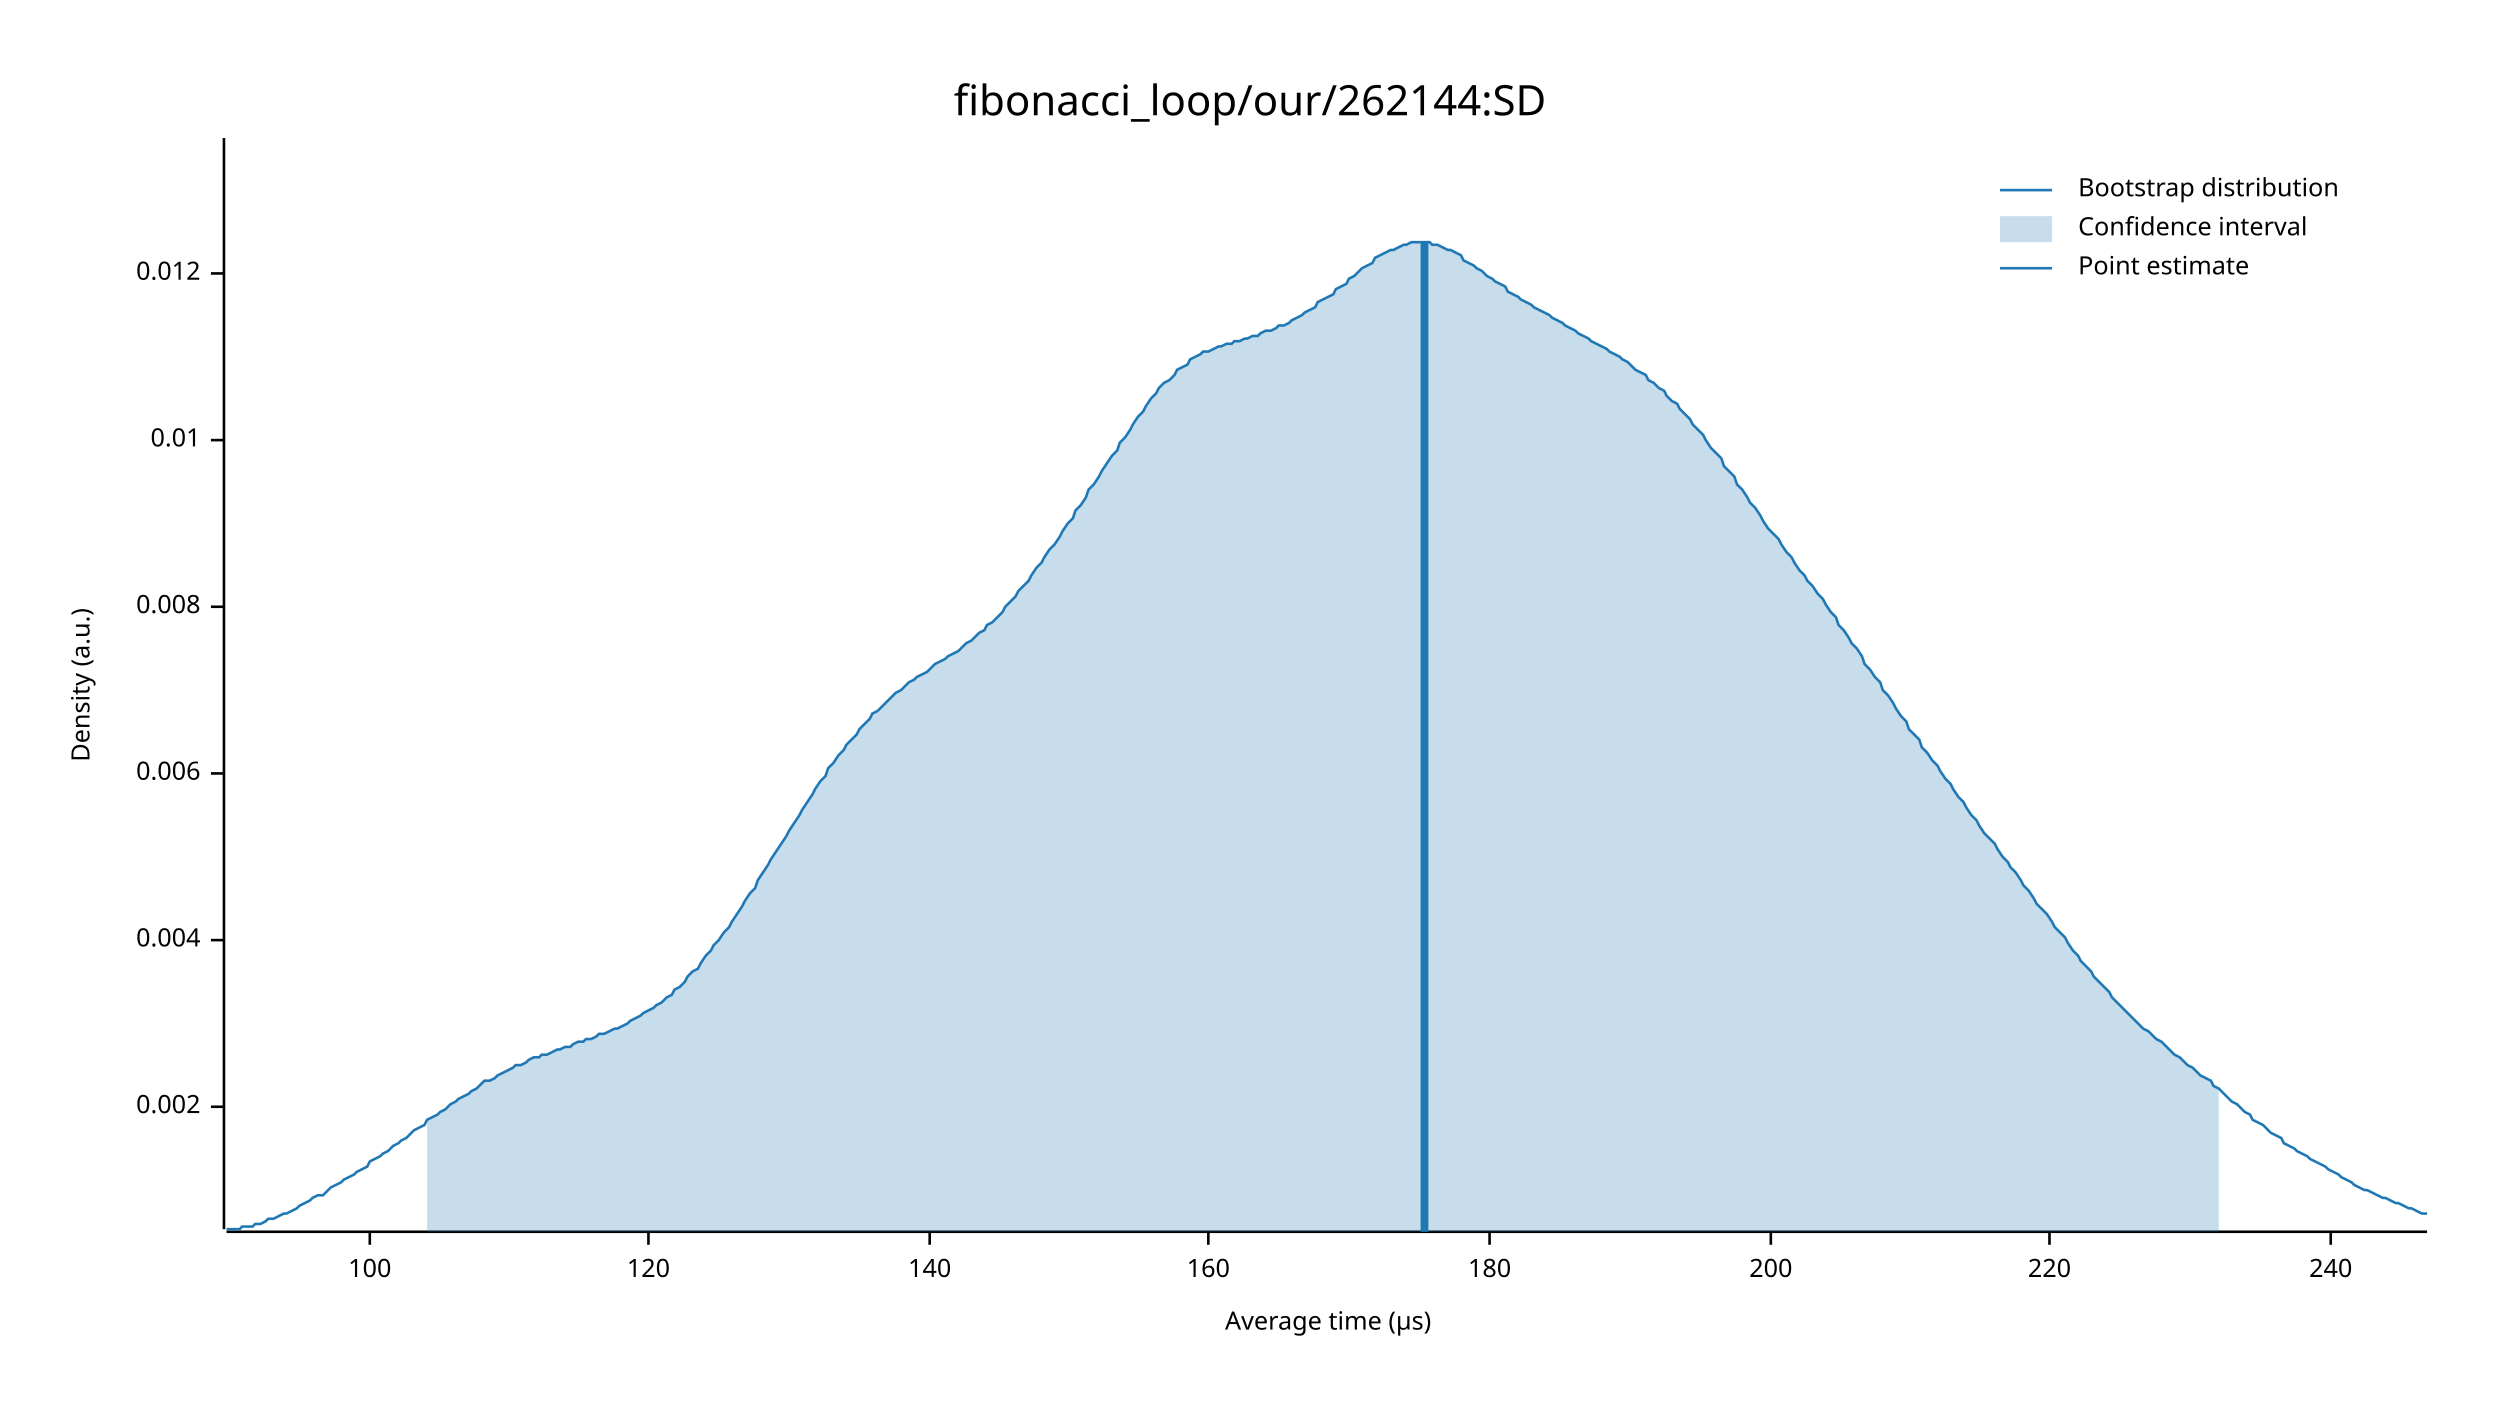
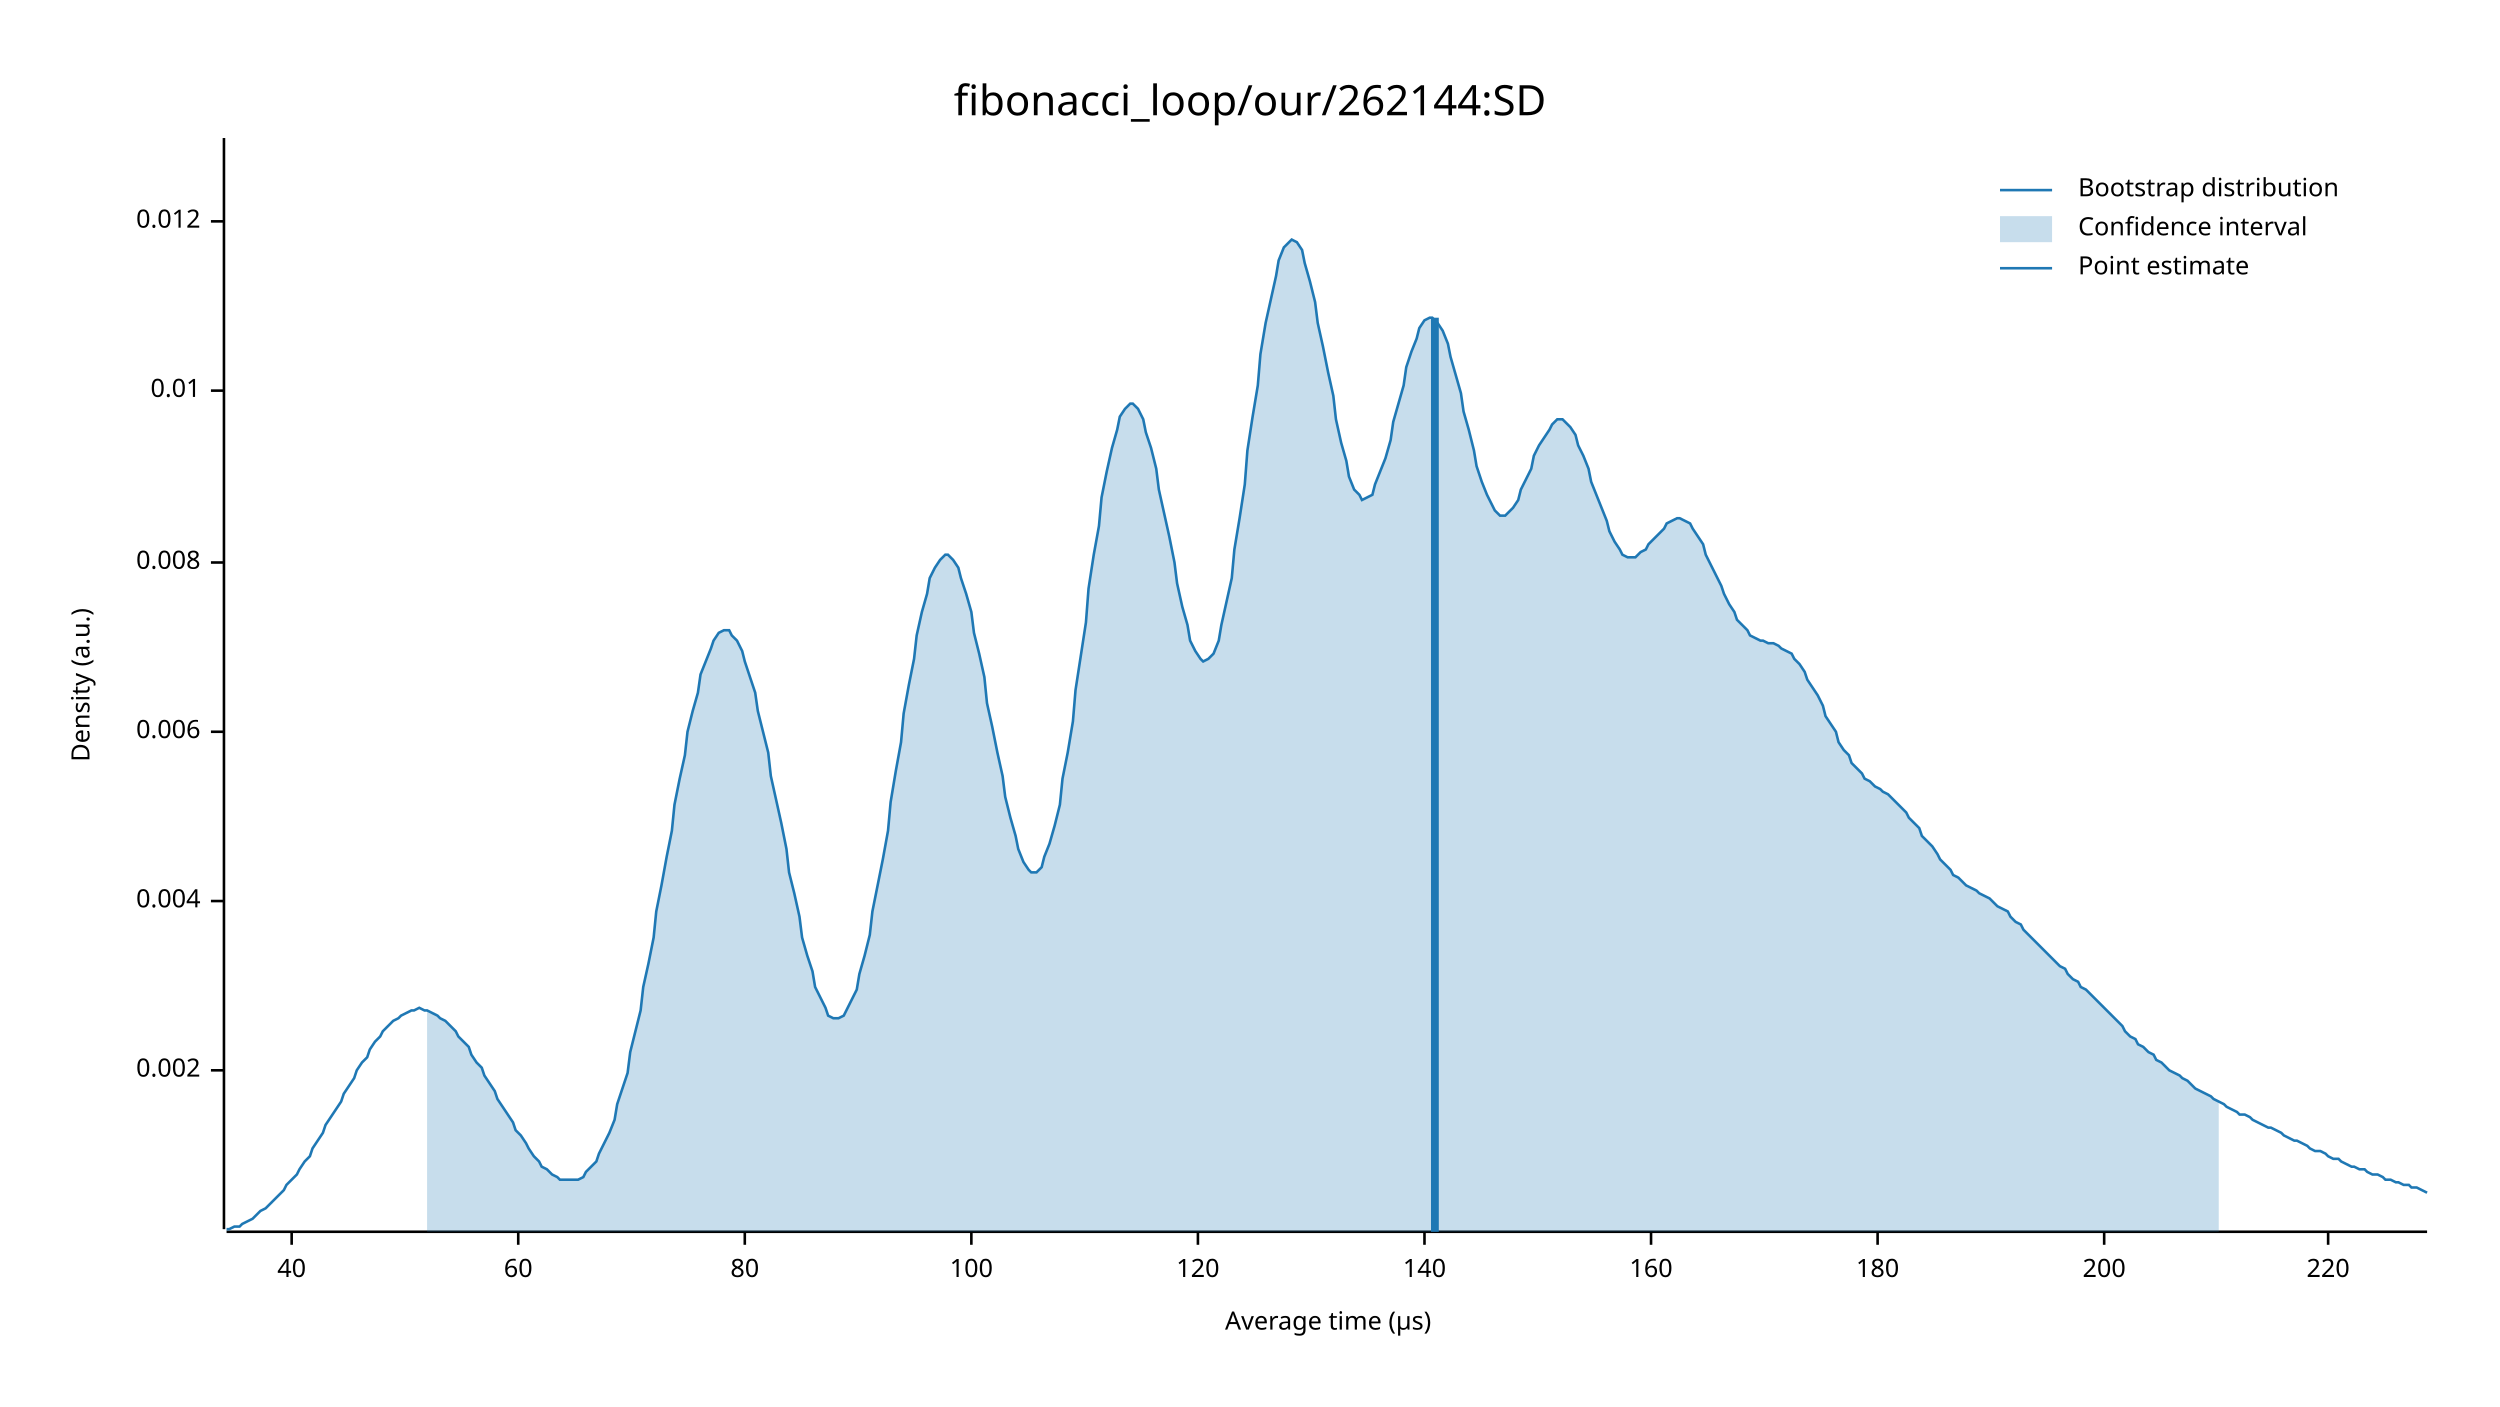
<svg xmlns="http://www.w3.org/2000/svg" width="960" height="540" viewBox="0 0 960 540">
  <text x="480" y="32" dy="0.76em" text-anchor="middle" font-family="sans-serif" font-size="16.129" opacity="1" fill="#000000">
fibonacci_loop/our/262144:SD
</text>
  <text x="27" y="263" dy="0.76em" text-anchor="middle" font-family="sans-serif" font-size="9.677" opacity="1" fill="#000000" transform="rotate(270, 27, 263)">
Density (a.u.)
</text>
  <text x="510" y="513" dy="-0.5ex" text-anchor="middle" font-family="sans-serif" font-size="9.677" opacity="1" fill="#000000">
Average time (µs)
</text>
  <polyline fill="none" opacity="1" stroke="#000000" stroke-width="1" points="86,53 86,472 " />
-   <text x="77" y="425" dy="0.5ex" text-anchor="end" font-family="sans-serif" font-size="9.677" opacity="1" fill="#000000">
+   <text x="77" y="411" dy="0.5ex" text-anchor="end" font-family="sans-serif" font-size="9.677" opacity="1" fill="#000000">
0.002
</text>
-   <polyline fill="none" opacity="1" stroke="#000000" stroke-width="1" points="81,425 86,425 " />
-   <text x="77" y="361" dy="0.5ex" text-anchor="end" font-family="sans-serif" font-size="9.677" opacity="1" fill="#000000">
+   <polyline fill="none" opacity="1" stroke="#000000" stroke-width="1" points="81,411 86,411 " />
+   <text x="77" y="346" dy="0.5ex" text-anchor="end" font-family="sans-serif" font-size="9.677" opacity="1" fill="#000000">
0.004
</text>
-   <polyline fill="none" opacity="1" stroke="#000000" stroke-width="1" points="81,361 86,361 " />
-   <text x="77" y="297" dy="0.5ex" text-anchor="end" font-family="sans-serif" font-size="9.677" opacity="1" fill="#000000">
+   <polyline fill="none" opacity="1" stroke="#000000" stroke-width="1" points="81,346 86,346 " />
+   <text x="77" y="281" dy="0.5ex" text-anchor="end" font-family="sans-serif" font-size="9.677" opacity="1" fill="#000000">
0.006
</text>
-   <polyline fill="none" opacity="1" stroke="#000000" stroke-width="1" points="81,297 86,297 " />
-   <text x="77" y="233" dy="0.5ex" text-anchor="end" font-family="sans-serif" font-size="9.677" opacity="1" fill="#000000">
+   <polyline fill="none" opacity="1" stroke="#000000" stroke-width="1" points="81,281 86,281 " />
+   <text x="77" y="216" dy="0.5ex" text-anchor="end" font-family="sans-serif" font-size="9.677" opacity="1" fill="#000000">
0.008
</text>
-   <polyline fill="none" opacity="1" stroke="#000000" stroke-width="1" points="81,233 86,233 " />
-   <text x="77" y="169" dy="0.5ex" text-anchor="end" font-family="sans-serif" font-size="9.677" opacity="1" fill="#000000">
+   <polyline fill="none" opacity="1" stroke="#000000" stroke-width="1" points="81,216 86,216 " />
+   <text x="77" y="150" dy="0.5ex" text-anchor="end" font-family="sans-serif" font-size="9.677" opacity="1" fill="#000000">
0.01
</text>
-   <polyline fill="none" opacity="1" stroke="#000000" stroke-width="1" points="81,169 86,169 " />
-   <text x="77" y="105" dy="0.5ex" text-anchor="end" font-family="sans-serif" font-size="9.677" opacity="1" fill="#000000">
+   <polyline fill="none" opacity="1" stroke="#000000" stroke-width="1" points="81,150 86,150 " />
+   <text x="77" y="85" dy="0.5ex" text-anchor="end" font-family="sans-serif" font-size="9.677" opacity="1" fill="#000000">
0.012
</text>
-   <polyline fill="none" opacity="1" stroke="#000000" stroke-width="1" points="81,105 86,105 " />
+   <polyline fill="none" opacity="1" stroke="#000000" stroke-width="1" points="81,85 86,85 " />
  <polyline fill="none" opacity="1" stroke="#000000" stroke-width="1" points="87,473 932,473 " />
-   <text x="142" y="483" dy="0.76em" text-anchor="middle" font-family="sans-serif" font-size="9.677" opacity="1" fill="#000000">
+   <text x="112" y="483" dy="0.76em" text-anchor="middle" font-family="sans-serif" font-size="9.677" opacity="1" fill="#000000">
+ 40
+ </text>
+   <polyline fill="none" opacity="1" stroke="#000000" stroke-width="1" points="112,473 112,478 " />
+   <text x="199" y="483" dy="0.76em" text-anchor="middle" font-family="sans-serif" font-size="9.677" opacity="1" fill="#000000">
+ 60
+ </text>
+   <polyline fill="none" opacity="1" stroke="#000000" stroke-width="1" points="199,473 199,478 " />
+   <text x="286" y="483" dy="0.76em" text-anchor="middle" font-family="sans-serif" font-size="9.677" opacity="1" fill="#000000">
+ 80
+ </text>
+   <polyline fill="none" opacity="1" stroke="#000000" stroke-width="1" points="286,473 286,478 " />
+   <text x="373" y="483" dy="0.76em" text-anchor="middle" font-family="sans-serif" font-size="9.677" opacity="1" fill="#000000">
100
</text>
-   <polyline fill="none" opacity="1" stroke="#000000" stroke-width="1" points="142,473 142,478 " />
-   <text x="249" y="483" dy="0.76em" text-anchor="middle" font-family="sans-serif" font-size="9.677" opacity="1" fill="#000000">
+   <polyline fill="none" opacity="1" stroke="#000000" stroke-width="1" points="373,473 373,478 " />
+   <text x="460" y="483" dy="0.76em" text-anchor="middle" font-family="sans-serif" font-size="9.677" opacity="1" fill="#000000">
120
</text>
-   <polyline fill="none" opacity="1" stroke="#000000" stroke-width="1" points="249,473 249,478 " />
-   <text x="357" y="483" dy="0.76em" text-anchor="middle" font-family="sans-serif" font-size="9.677" opacity="1" fill="#000000">
+   <polyline fill="none" opacity="1" stroke="#000000" stroke-width="1" points="460,473 460,478 " />
+   <text x="547" y="483" dy="0.76em" text-anchor="middle" font-family="sans-serif" font-size="9.677" opacity="1" fill="#000000">
140
</text>
-   <polyline fill="none" opacity="1" stroke="#000000" stroke-width="1" points="357,473 357,478 " />
-   <text x="464" y="483" dy="0.76em" text-anchor="middle" font-family="sans-serif" font-size="9.677" opacity="1" fill="#000000">
+   <polyline fill="none" opacity="1" stroke="#000000" stroke-width="1" points="547,473 547,478 " />
+   <text x="634" y="483" dy="0.76em" text-anchor="middle" font-family="sans-serif" font-size="9.677" opacity="1" fill="#000000">
160
</text>
-   <polyline fill="none" opacity="1" stroke="#000000" stroke-width="1" points="464,473 464,478 " />
-   <text x="572" y="483" dy="0.76em" text-anchor="middle" font-family="sans-serif" font-size="9.677" opacity="1" fill="#000000">
+   <polyline fill="none" opacity="1" stroke="#000000" stroke-width="1" points="634,473 634,478 " />
+   <text x="721" y="483" dy="0.76em" text-anchor="middle" font-family="sans-serif" font-size="9.677" opacity="1" fill="#000000">
180
</text>
-   <polyline fill="none" opacity="1" stroke="#000000" stroke-width="1" points="572,473 572,478 " />
-   <text x="680" y="483" dy="0.76em" text-anchor="middle" font-family="sans-serif" font-size="9.677" opacity="1" fill="#000000">
+   <polyline fill="none" opacity="1" stroke="#000000" stroke-width="1" points="721,473 721,478 " />
+   <text x="808" y="483" dy="0.76em" text-anchor="middle" font-family="sans-serif" font-size="9.677" opacity="1" fill="#000000">
200
</text>
-   <polyline fill="none" opacity="1" stroke="#000000" stroke-width="1" points="680,473 680,478 " />
-   <text x="787" y="483" dy="0.76em" text-anchor="middle" font-family="sans-serif" font-size="9.677" opacity="1" fill="#000000">
+   <polyline fill="none" opacity="1" stroke="#000000" stroke-width="1" points="808,473 808,478 " />
+   <text x="894" y="483" dy="0.76em" text-anchor="middle" font-family="sans-serif" font-size="9.677" opacity="1" fill="#000000">
220
</text>
-   <polyline fill="none" opacity="1" stroke="#000000" stroke-width="1" points="787,473 787,478 " />
-   <text x="895" y="483" dy="0.76em" text-anchor="middle" font-family="sans-serif" font-size="9.677" opacity="1" fill="#000000">
- 240
- </text>
-   <polyline fill="none" opacity="1" stroke="#000000" stroke-width="1" points="895,473 895,478 " />
-   <polyline fill="none" opacity="1" stroke="#1F78B4" stroke-width="1" points="87,472 88,472 90,472 92,472 93,471 95,471 97,471 98,470 100,470 102,469 103,468 105,468 107,467 109,466 110,466 112,465 114,464 115,463 117,462 119,461 120,460 122,459 124,459 125,458 127,456 129,455 131,454 132,453 134,452 136,451 137,450 139,449 141,448 142,446 144,445 146,444 147,443 149,442 151,440 153,439 154,438 156,437 158,435 159,434 161,433 163,432 164,430 166,429 168,428 169,427 171,426 173,424 175,423 176,422 178,421 180,420 181,419 183,418 185,416 186,415 188,415 190,414 191,413 193,412 195,411 197,410 198,409 200,409 202,408 203,407 205,406 207,406 208,405 210,405 212,404 214,403 215,403 217,402 219,402 220,401 222,400 224,400 225,399 227,399 229,398 230,397 232,397 234,396 236,395 237,395 239,394 241,393 242,392 244,391 246,390 247,389 249,388 251,387 252,386 254,385 256,383 258,382 259,380 261,379 263,377 264,375 266,373 268,372 269,370 271,367 273,365 274,363 276,361 278,358 280,356 281,354 283,351 285,348 286,346 288,343 290,341 291,338 293,335 295,332 296,330 298,327 300,324 302,321 303,319 305,316 307,313 308,311 310,308 312,305 313,303 315,300 317,298 318,295 320,293 322,290 324,288 325,286 327,284 329,282 330,280 332,278 334,276 335,274 337,273 339,271 341,269 342,268 344,266 346,265 347,264 349,262 351,261 352,260 354,259 356,258 357,257 359,255 361,254 363,253 364,252 366,251 368,250 369,249 371,247 373,246 374,245 376,243 378,242 379,240 381,239 383,237 385,235 386,233 388,231 390,229 391,227 393,225 395,223 396,221 398,218 400,216 401,214 403,211 405,209 407,206 408,204 410,201 412,199 413,196 415,194 417,191 418,188 420,186 422,183 423,181 425,178 427,175 429,173 430,170 432,168 434,165 435,163 437,160 439,158 440,156 442,153 444,151 445,149 447,147 449,146 451,144 452,142 454,141 456,140 457,138 459,137 461,136 462,135 464,135 466,134 468,133 469,133 471,132 473,132 474,131 476,131 478,130 479,130 481,129 483,129 484,128 486,127 488,127 490,126 491,125 493,125 495,124 496,123 498,122 500,121 501,120 503,119 505,118 506,116 508,115 510,114 512,113 513,111 515,110 517,109 518,107 520,106 522,104 523,103 525,102 527,101 528,99 530,98 532,97 534,96 535,96 537,95 539,94 540,94 542,93 544,93 545,93 547,93 549,93 550,94 552,94 554,95 556,96 557,96 559,97 561,98 562,100 564,101 566,102 567,103 569,104 571,106 573,107 574,108 576,109 578,110 579,112 581,113 583,114 584,115 586,116 588,117 589,118 591,119 593,120 595,121 596,122 598,123 600,124 601,125 603,126 605,127 606,128 608,129 610,130 611,131 613,132 615,133 617,134 618,135 620,136 622,137 623,138 625,139 627,141 628,142 630,143 632,144 633,146 635,147 637,149 639,150 640,152 642,154 644,155 645,157 647,159 649,161 650,163 652,165 654,167 655,169 657,172 659,174 661,176 662,179 664,181 666,183 667,186 669,188 671,191 672,193 674,195 676,198 677,200 679,203 681,205 683,207 684,209 686,212 688,214 689,216 691,219 693,221 694,223 696,225 698,228 700,230 701,232 703,235 705,237 706,240 708,242 710,245 711,247 713,249 715,252 716,255 718,257 720,260 722,262 723,265 725,267 727,270 728,272 730,275 732,277 733,280 735,282 737,284 738,287 740,289 742,292 744,294 745,296 747,299 749,301 750,303 752,306 754,308 755,310 757,313 759,315 760,317 762,320 764,322 766,324 767,326 769,329 771,331 772,333 774,335 776,338 777,340 779,342 781,345 782,347 784,349 786,351 788,354 789,356 791,358 793,360 794,362 796,365 798,367 799,369 801,371 803,373 804,375 806,377 808,379 810,381 811,383 813,385 815,387 816,388 818,390 820,392 821,393 823,395 825,396 827,398 828,399 830,400 832,402 833,403 835,405 837,406 838,407 840,409 842,410 843,411 845,413 847,414 849,415 850,417 852,418 854,420 855,421 857,423 859,424 860,425 862,427 864,428 865,430 867,431 869,432 871,434 872,435 874,436 876,437 877,439 879,440 881,441 882,442 884,443 886,444 887,445 889,446 891,447 893,448 894,449 896,450 898,451 899,452 901,453 903,454 904,455 906,456 908,457 909,457 911,458 913,459 915,460 916,460 918,461 920,462 921,462 923,463 925,464 926,464 928,465 930,466 932,466 " />
-   <polygon opacity="0.25" fill="#1F78B4" points="164,430 166,429 168,428 169,427 171,426 173,424 175,423 176,422 178,421 180,420 181,419 183,418 185,416 186,415 188,415 190,414 191,413 193,412 195,411 197,410 198,409 200,409 202,408 203,407 205,406 207,406 208,405 210,405 212,404 214,403 215,403 217,402 219,402 220,401 222,400 224,400 225,399 227,399 229,398 230,397 232,397 234,396 236,395 237,395 239,394 241,393 242,392 244,391 246,390 247,389 249,388 251,387 252,386 254,385 256,383 258,382 259,380 261,379 263,377 264,375 266,373 268,372 269,370 271,367 273,365 274,363 276,361 278,358 280,356 281,354 283,351 285,348 286,346 288,343 290,341 291,338 293,335 295,332 296,330 298,327 300,324 302,321 303,319 305,316 307,313 308,311 310,308 312,305 313,303 315,300 317,298 318,295 320,293 322,290 324,288 325,286 327,284 329,282 330,280 332,278 334,276 335,274 337,273 339,271 341,269 342,268 344,266 346,265 347,264 349,262 351,261 352,260 354,259 356,258 357,257 359,255 361,254 363,253 364,252 366,251 368,250 369,249 371,247 373,246 374,245 376,243 378,242 379,240 381,239 383,237 385,235 386,233 388,231 390,229 391,227 393,225 395,223 396,221 398,218 400,216 401,214 403,211 405,209 407,206 408,204 410,201 412,199 413,196 415,194 417,191 418,188 420,186 422,183 423,181 425,178 427,175 429,173 430,170 432,168 434,165 435,163 437,160 439,158 440,156 442,153 444,151 445,149 447,147 449,146 451,144 452,142 454,141 456,140 457,138 459,137 461,136 462,135 464,135 466,134 468,133 469,133 471,132 473,132 474,131 476,131 478,130 479,130 481,129 483,129 484,128 486,127 488,127 490,126 491,125 493,125 495,124 496,123 498,122 500,121 501,120 503,119 505,118 506,116 508,115 510,114 512,113 513,111 515,110 517,109 518,107 520,106 522,104 523,103 525,102 527,101 528,99 530,98 532,97 534,96 535,96 537,95 539,94 540,94 542,93 544,93 545,93 547,93 549,93 550,94 552,94 554,95 556,96 557,96 559,97 561,98 562,100 564,101 566,102 567,103 569,104 571,106 573,107 574,108 576,109 578,110 579,112 581,113 583,114 584,115 586,116 588,117 589,118 591,119 593,120 595,121 596,122 598,123 600,124 601,125 603,126 605,127 606,128 608,129 610,130 611,131 613,132 615,133 617,134 618,135 620,136 622,137 623,138 625,139 627,141 628,142 630,143 632,144 633,146 635,147 637,149 639,150 640,152 642,154 644,155 645,157 647,159 649,161 650,163 652,165 654,167 655,169 657,172 659,174 661,176 662,179 664,181 666,183 667,186 669,188 671,191 672,193 674,195 676,198 677,200 679,203 681,205 683,207 684,209 686,212 688,214 689,216 691,219 693,221 694,223 696,225 698,228 700,230 701,232 703,235 705,237 706,240 708,242 710,245 711,247 713,249 715,252 716,255 718,257 720,260 722,262 723,265 725,267 727,270 728,272 730,275 732,277 733,280 735,282 737,284 738,287 740,289 742,292 744,294 745,296 747,299 749,301 750,303 752,306 754,308 755,310 757,313 759,315 760,317 762,320 764,322 766,324 767,326 769,329 771,331 772,333 774,335 776,338 777,340 779,342 781,345 782,347 784,349 786,351 788,354 789,356 791,358 793,360 794,362 796,365 798,367 799,369 801,371 803,373 804,375 806,377 808,379 810,381 811,383 813,385 815,387 816,388 818,390 820,392 821,393 823,395 825,396 827,398 828,399 830,400 832,402 833,403 835,405 837,406 838,407 840,409 842,410 843,411 845,413 847,414 849,415 850,417 852,418 852,473 164,473 " />
-   <polyline fill="none" opacity="1" stroke="#1F78B4" stroke-width="3" points="547,473 547,93 " />
+   <polyline fill="none" opacity="1" stroke="#000000" stroke-width="1" points="894,473 894,478 " />
+   <polyline fill="none" opacity="1" stroke="#1F78B4" stroke-width="1" points="87,472 88,472 90,471 92,471 93,470 95,469 97,468 98,467 100,465 102,464 103,463 105,461 107,459 109,457 110,455 112,453 114,451 115,449 117,446 119,444 120,441 122,438 124,435 125,432 127,429 129,426 131,423 132,420 134,417 136,414 137,411 139,408 141,406 142,403 144,400 146,398 147,396 149,394 151,392 153,391 154,390 156,389 158,388 159,388 161,387 163,388 164,388 166,389 168,390 169,391 171,392 173,394 175,396 176,398 178,400 180,402 181,405 183,408 185,410 186,413 188,416 190,419 191,422 193,425 195,428 197,431 198,434 200,436 202,439 203,441 205,444 207,446 208,448 210,449 212,451 214,452 215,453 217,453 219,453 220,453 222,453 224,452 225,450 227,448 229,446 230,443 232,439 234,435 236,430 237,424 239,418 241,412 242,404 244,396 246,388 247,379 249,370 251,360 252,350 254,340 256,329 258,319 259,309 261,299 263,290 264,281 266,273 268,266 269,259 271,254 273,249 274,246 276,243 278,242 280,242 281,244 283,246 285,250 286,254 288,260 290,266 291,273 293,281 295,289 296,298 298,307 300,316 302,326 303,335 305,343 307,352 308,360 310,367 312,373 313,379 315,383 317,387 318,390 320,391 322,391 324,390 325,388 327,384 329,380 330,374 332,367 334,359 335,350 337,340 339,330 341,319 342,308 344,296 346,285 347,274 349,263 351,253 352,244 354,235 356,228 357,222 359,218 361,215 363,213 364,213 366,215 368,218 369,222 371,228 373,235 374,243 376,251 378,260 379,270 381,279 383,289 385,298 386,306 388,314 390,321 391,326 393,331 395,334 396,335 398,335 400,333 401,329 403,324 405,317 407,309 408,299 410,289 412,277 413,265 415,252 417,239 418,226 420,213 422,202 423,191 425,181 427,172 429,165 430,160 432,157 434,155 435,155 437,157 439,161 440,166 442,172 444,180 445,188 447,197 449,206 451,216 452,224 454,233 456,240 457,246 459,250 461,253 462,254 464,253 466,251 468,246 469,240 471,231 473,222 474,211 476,199 478,186 479,173 481,160 483,148 484,136 486,124 488,115 490,106 491,100 493,95 495,93 496,92 498,93 500,96 501,101 503,108 505,116 506,124 508,133 510,143 512,152 513,161 515,170 517,177 518,183 520,188 522,190 523,192 525,191 527,190 528,186 530,181 532,176 534,169 535,162 537,155 539,148 540,141 542,135 544,130 545,126 547,123 549,122 550,122 552,124 554,127 556,132 557,137 559,144 561,151 562,158 564,165 566,173 567,179 569,185 571,190 573,194 574,196 576,198 578,198 579,197 581,195 583,192 584,188 586,184 588,180 589,175 591,171 593,168 595,165 596,163 598,161 600,161 601,162 603,164 605,167 606,171 608,175 610,180 611,185 613,190 615,195 617,200 618,204 620,208 622,211 623,213 625,214 627,214 628,214 630,212 632,211 633,209 635,207 637,205 639,203 640,201 642,200 644,199 645,199 647,200 649,201 650,203 652,206 654,209 655,213 657,217 659,221 661,225 662,228 664,232 666,235 667,238 669,240 671,242 672,244 674,245 676,246 677,246 679,247 681,247 683,248 684,249 686,250 688,251 689,253 691,255 693,258 694,261 696,264 698,267 700,271 701,275 703,278 705,281 706,285 708,288 710,290 711,293 713,295 715,297 716,299 718,300 720,302 722,303 723,304 725,305 727,307 728,308 730,310 732,312 733,314 735,316 737,318 738,321 740,323 742,325 744,328 745,330 747,332 749,334 750,336 752,337 754,339 755,340 757,341 759,342 760,343 762,344 764,345 766,347 767,348 769,349 771,350 772,352 774,354 776,355 777,357 779,359 781,361 782,362 784,364 786,366 788,368 789,369 791,371 793,372 794,374 796,376 798,377 799,379 801,380 803,382 804,383 806,385 808,387 810,389 811,390 813,392 815,394 816,396 818,398 820,399 821,401 823,402 825,404 827,405 828,407 830,408 832,410 833,411 835,412 837,413 838,414 840,415 842,417 843,418 845,419 847,420 849,421 850,422 852,423 854,424 855,425 857,426 859,427 860,428 862,428 864,429 865,430 867,431 869,432 871,433 872,433 874,434 876,435 877,436 879,437 881,438 882,438 884,439 886,440 887,441 889,442 891,442 893,443 894,444 896,445 898,445 899,446 901,447 903,448 904,448 906,449 908,449 909,450 911,451 913,451 915,452 916,453 918,453 920,454 921,454 923,455 925,455 926,456 928,456 930,457 932,458 " />
+   <polygon opacity="0.25" fill="#1F78B4" points="164,388 166,389 168,390 169,391 171,392 173,394 175,396 176,398 178,400 180,402 181,405 183,408 185,410 186,413 188,416 190,419 191,422 193,425 195,428 197,431 198,434 200,436 202,439 203,441 205,444 207,446 208,448 210,449 212,451 214,452 215,453 217,453 219,453 220,453 222,453 224,452 225,450 227,448 229,446 230,443 232,439 234,435 236,430 237,424 239,418 241,412 242,404 244,396 246,388 247,379 249,370 251,360 252,350 254,340 256,329 258,319 259,309 261,299 263,290 264,281 266,273 268,266 269,259 271,254 273,249 274,246 276,243 278,242 280,242 281,244 283,246 285,250 286,254 288,260 290,266 291,273 293,281 295,289 296,298 298,307 300,316 302,326 303,335 305,343 307,352 308,360 310,367 312,373 313,379 315,383 317,387 318,390 320,391 322,391 324,390 325,388 327,384 329,380 330,374 332,367 334,359 335,350 337,340 339,330 341,319 342,308 344,296 346,285 347,274 349,263 351,253 352,244 354,235 356,228 357,222 359,218 361,215 363,213 364,213 366,215 368,218 369,222 371,228 373,235 374,243 376,251 378,260 379,270 381,279 383,289 385,298 386,306 388,314 390,321 391,326 393,331 395,334 396,335 398,335 400,333 401,329 403,324 405,317 407,309 408,299 410,289 412,277 413,265 415,252 417,239 418,226 420,213 422,202 423,191 425,181 427,172 429,165 430,160 432,157 434,155 435,155 437,157 439,161 440,166 442,172 444,180 445,188 447,197 449,206 451,216 452,224 454,233 456,240 457,246 459,250 461,253 462,254 464,253 466,251 468,246 469,240 471,231 473,222 474,211 476,199 478,186 479,173 481,160 483,148 484,136 486,124 488,115 490,106 491,100 493,95 495,93 496,92 498,93 500,96 501,101 503,108 505,116 506,124 508,133 510,143 512,152 513,161 515,170 517,177 518,183 520,188 522,190 523,192 525,191 527,190 528,186 530,181 532,176 534,169 535,162 537,155 539,148 540,141 542,135 544,130 545,126 547,123 549,122 550,122 552,124 554,127 556,132 557,137 559,144 561,151 562,158 564,165 566,173 567,179 569,185 571,190 573,194 574,196 576,198 578,198 579,197 581,195 583,192 584,188 586,184 588,180 589,175 591,171 593,168 595,165 596,163 598,161 600,161 601,162 603,164 605,167 606,171 608,175 610,180 611,185 613,190 615,195 617,200 618,204 620,208 622,211 623,213 625,214 627,214 628,214 630,212 632,211 633,209 635,207 637,205 639,203 640,201 642,200 644,199 645,199 647,200 649,201 650,203 652,206 654,209 655,213 657,217 659,221 661,225 662,228 664,232 666,235 667,238 669,240 671,242 672,244 674,245 676,246 677,246 679,247 681,247 683,248 684,249 686,250 688,251 689,253 691,255 693,258 694,261 696,264 698,267 700,271 701,275 703,278 705,281 706,285 708,288 710,290 711,293 713,295 715,297 716,299 718,300 720,302 722,303 723,304 725,305 727,307 728,308 730,310 732,312 733,314 735,316 737,318 738,321 740,323 742,325 744,328 745,330 747,332 749,334 750,336 752,337 754,339 755,340 757,341 759,342 760,343 762,344 764,345 766,347 767,348 769,349 771,350 772,352 774,354 776,355 777,357 779,359 781,361 782,362 784,364 786,366 788,368 789,369 791,371 793,372 794,374 796,376 798,377 799,379 801,380 803,382 804,383 806,385 808,387 810,389 811,390 813,392 815,394 816,396 818,398 820,399 821,401 823,402 825,404 827,405 828,407 830,408 832,410 833,411 835,412 837,413 838,414 840,415 842,417 843,418 845,419 847,420 849,421 850,422 852,423 852,473 164,473 " />
+   <polyline fill="none" opacity="1" stroke="#1F78B4" stroke-width="3" points="551,473 551,122 " />
  <text x="798" y="68" dy="0.76em" text-anchor="start" font-family="sans-serif" font-size="9.677" opacity="1" fill="#000000">
Bootstrap distribution
</text>
  <text x="798" y="83" dy="0.76em" text-anchor="start" font-family="sans-serif" font-size="9.677" opacity="1" fill="#000000">
Confidence interval
</text>
  <text x="798" y="98" dy="0.76em" text-anchor="start" font-family="sans-serif" font-size="9.677" opacity="1" fill="#000000">
Point estimate
</text>
  <polyline fill="none" opacity="1" stroke="#1F78B4" stroke-width="1" points="768,73 788,73 " />
  <rect x="768" y="83" width="20" height="10" opacity="0.25" fill="#1F78B4" stroke="none" />
  <polyline fill="none" opacity="1" stroke="#1F78B4" stroke-width="1" points="768,103 788,103 " />
</svg>
